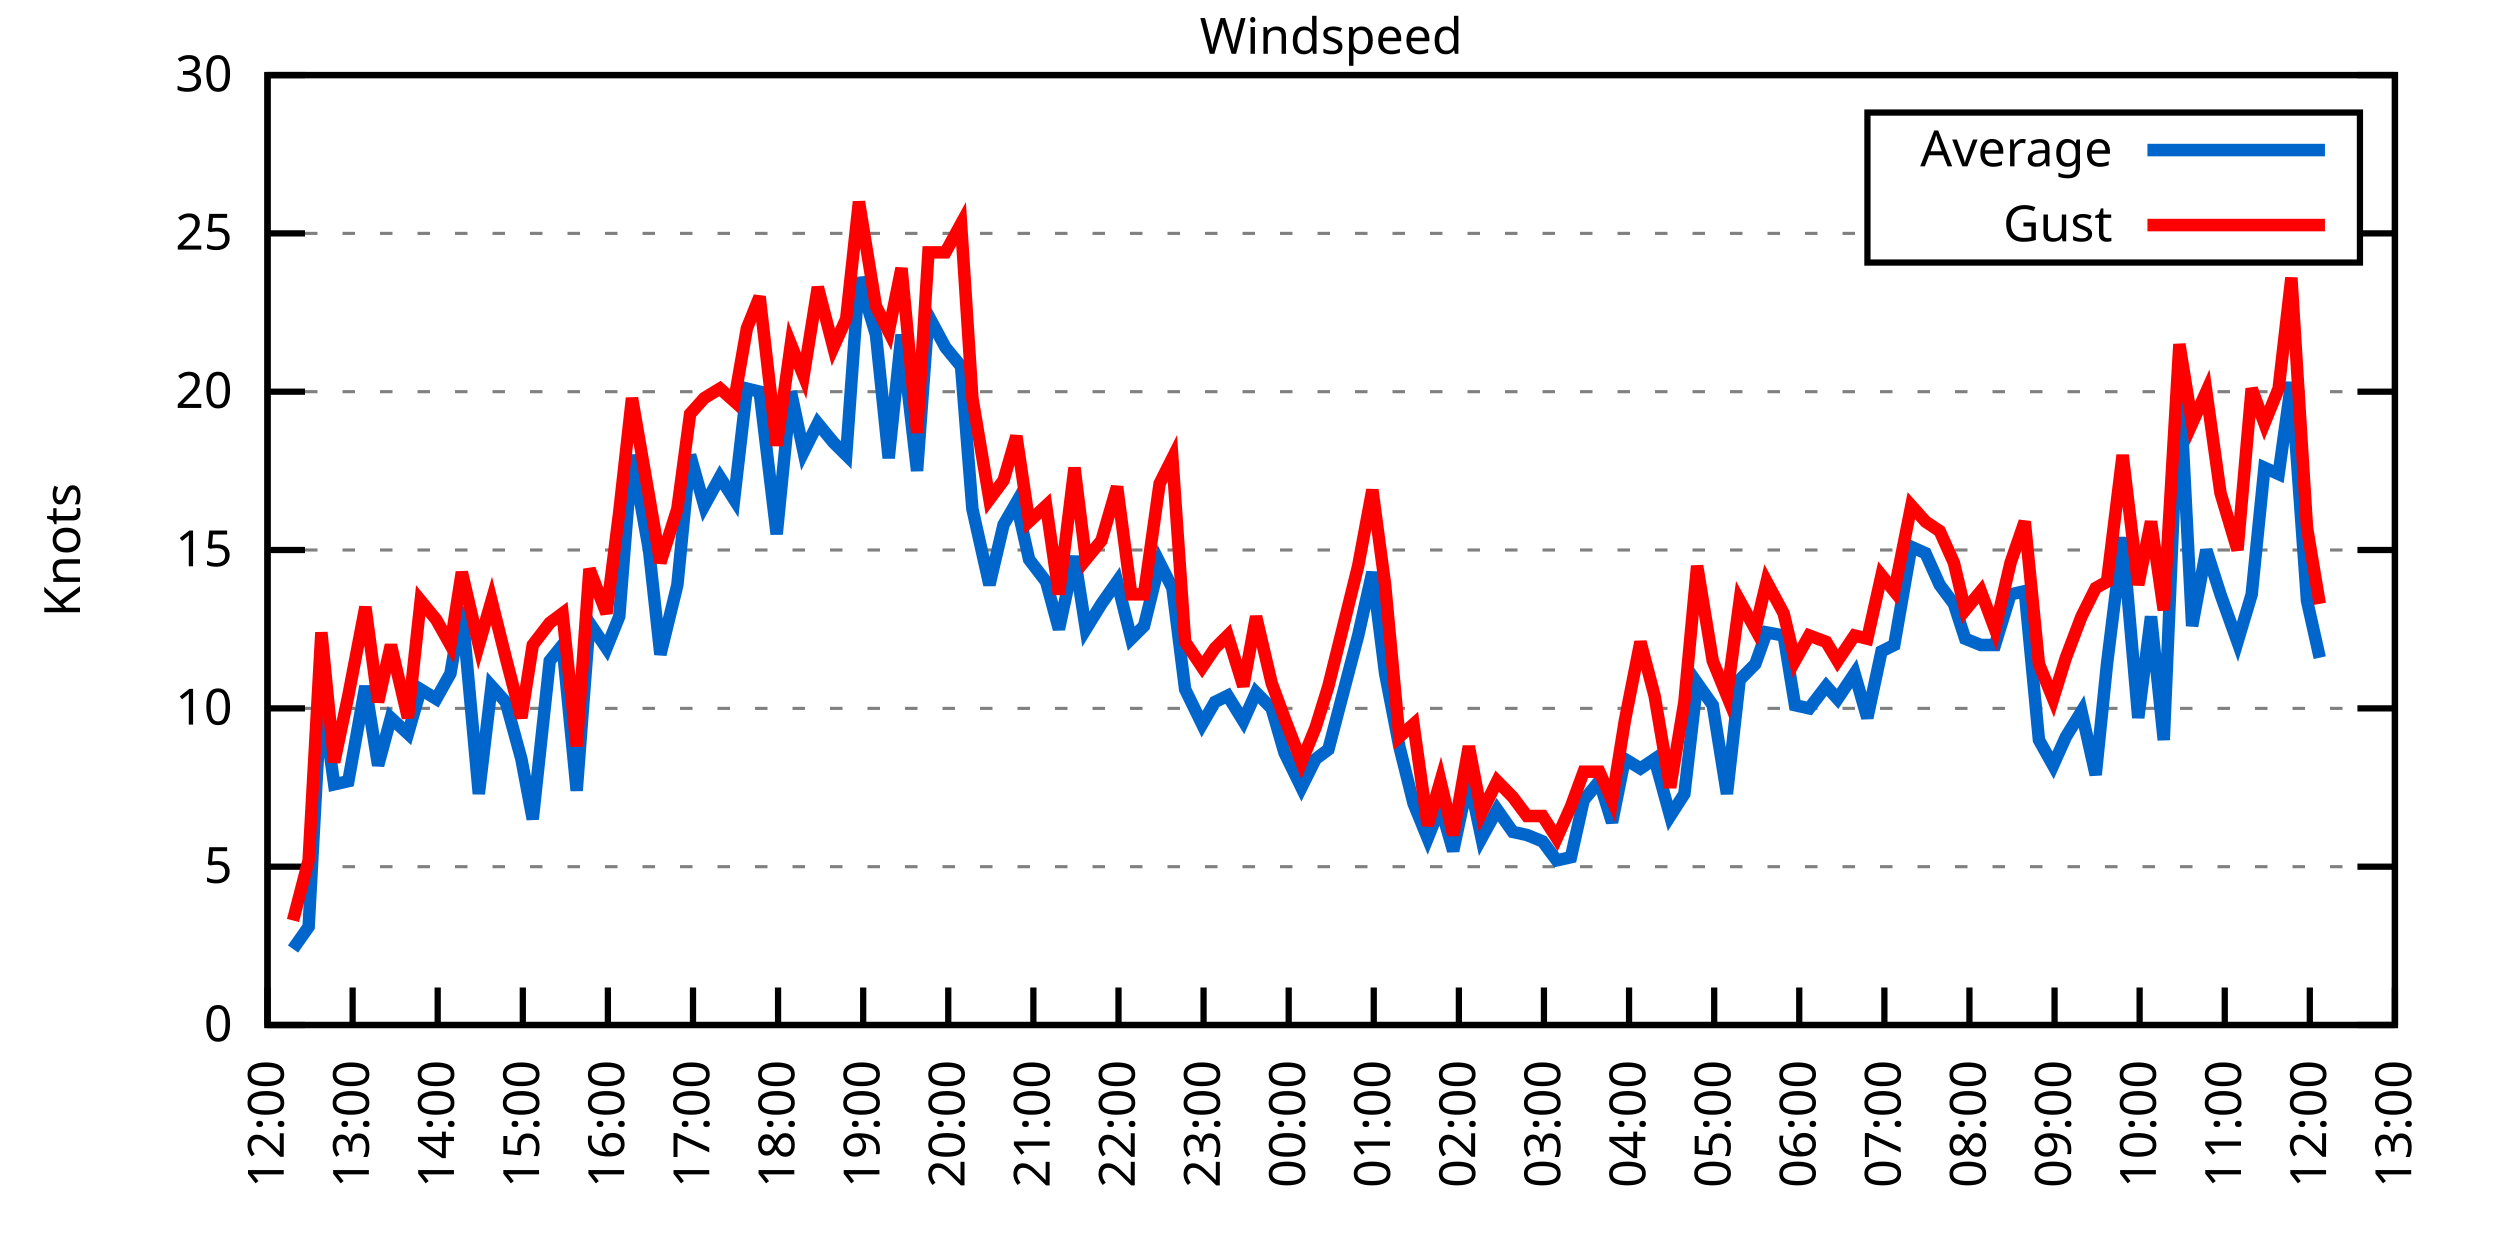
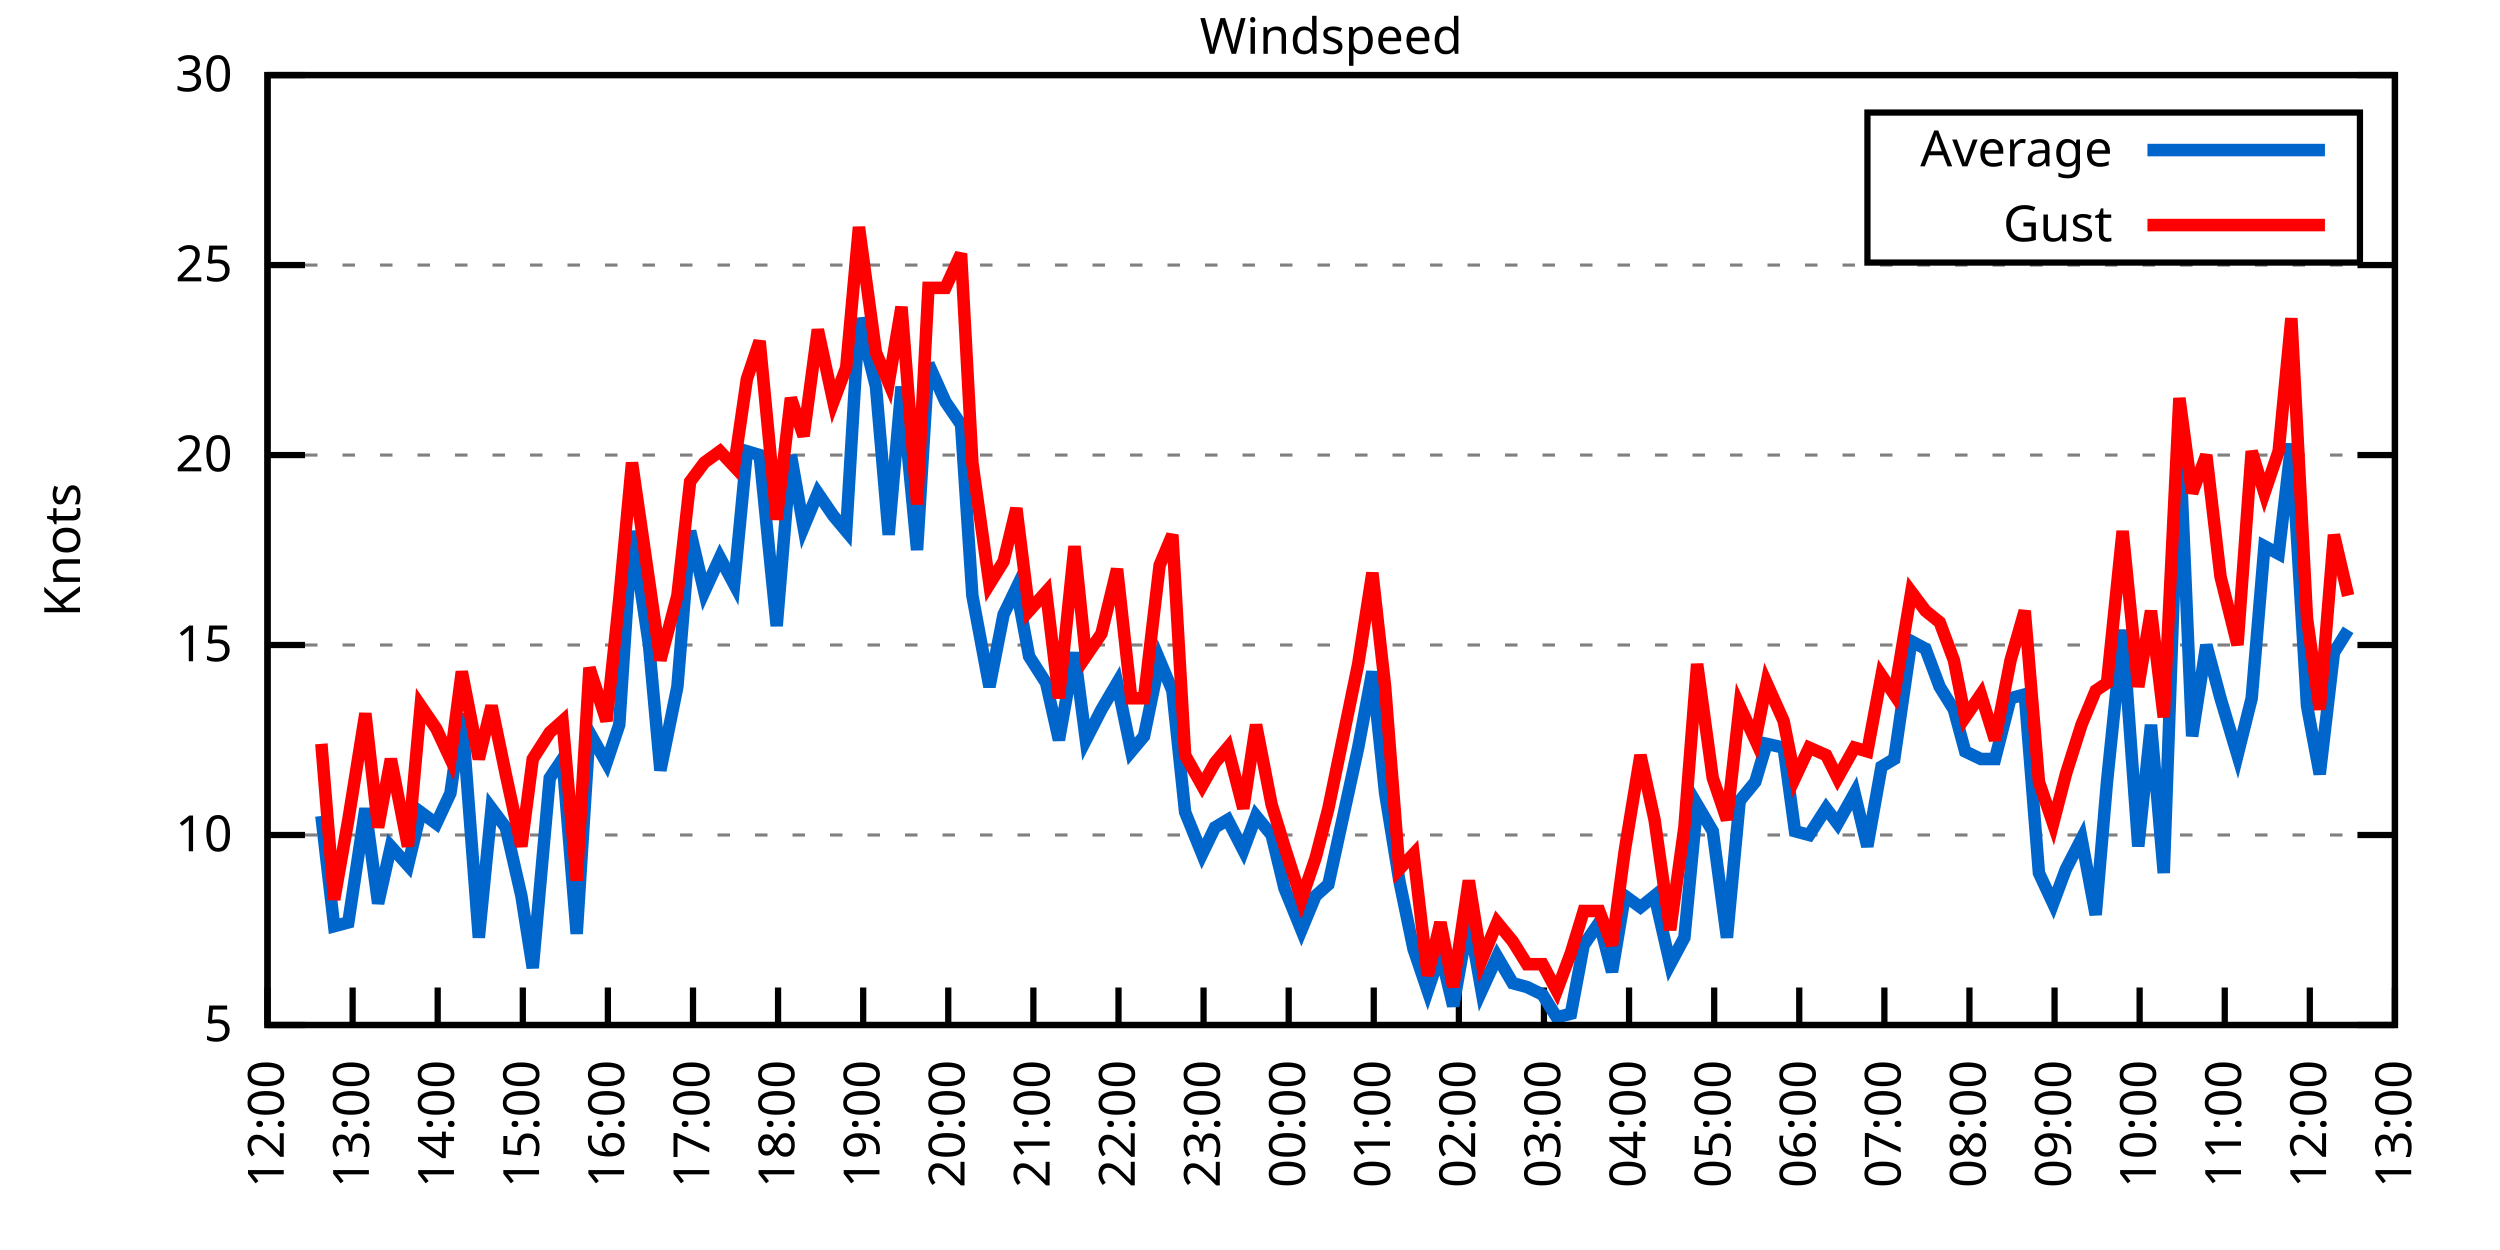
<svg xmlns="http://www.w3.org/2000/svg" xmlns:xlink="http://www.w3.org/1999/xlink" width="400" height="200" viewBox="0 0 400 200">
  <g id="gnuplot_canvas">
    <rect x="0" y="0" width="400" height="200" fill="none" />
    <defs>
      <circle id="gpDot" r="0.5" stroke-width="0.5" stroke="currentColor" />
      <path id="gpPt0" stroke-width="0.333" stroke="currentColor" d="M-1,0 h2 M0,-1 v2" />
      <path id="gpPt1" stroke-width="0.333" stroke="currentColor" d="M-1,-1 L1,1 M1,-1 L-1,1" />
      <path id="gpPt2" stroke-width="0.333" stroke="currentColor" d="M-1,0 L1,0 M0,-1 L0,1 M-1,-1 L1,1 M-1,1 L1,-1" />
      <rect id="gpPt3" stroke-width="0.333" stroke="currentColor" x="-1" y="-1" width="2" height="2" />
      <rect id="gpPt4" stroke-width="0.333" stroke="currentColor" fill="currentColor" x="-1" y="-1" width="2" height="2" />
      <circle id="gpPt5" stroke-width="0.333" stroke="currentColor" cx="0" cy="0" r="1" />
      <use xlink:href="#gpPt5" id="gpPt6" fill="currentColor" stroke="none" />
      <path id="gpPt7" stroke-width="0.333" stroke="currentColor" d="M0,-1.33 L-1.33,0.67 L1.33,0.67 z" />
      <use xlink:href="#gpPt7" id="gpPt8" fill="currentColor" stroke="none" />
      <use xlink:href="#gpPt7" id="gpPt9" stroke="currentColor" transform="rotate(180)" />
      <use xlink:href="#gpPt9" id="gpPt10" fill="currentColor" stroke="none" />
      <use xlink:href="#gpPt3" id="gpPt11" stroke="currentColor" transform="rotate(45)" />
      <use xlink:href="#gpPt11" id="gpPt12" fill="currentColor" stroke="none" />
      <path id="gpPt13" stroke-width="0.333" stroke="currentColor" d="M0,1.330 L1.265,0.411 L0.782,-1.067 L-0.782,-1.076 L-1.265,0.411 z" />
      <use xlink:href="#gpPt13" id="gpPt14" fill="currentColor" stroke="none" />
      <filter id="textbox" filterUnits="objectBoundingBox" x="0" y="0" height="1" width="1">
        <feFlood flood-color="white" flood-opacity="1" result="bgnd" />
        <feComposite in="SourceGraphic" in2="bgnd" operator="atop" />
      </filter>
      <filter id="greybox" filterUnits="objectBoundingBox" x="0" y="0" height="1" width="1">
        <feFlood flood-color="lightgrey" flood-opacity="1" result="grey" />
        <feComposite in="SourceGraphic" in2="grey" operator="atop" />
      </filter>
    </defs>
    <g fill="none" color="white" stroke="currentColor" stroke-width="1.00" stroke-linecap="butt" stroke-linejoin="miter">
</g>
    <g fill="none" color="black" stroke="currentColor" stroke-width="1.00" stroke-linecap="butt" stroke-linejoin="miter">
      <g stroke="none" shape-rendering="crispEdges">
        <polygon fill="rgb(255, 255, 255)" points="42.80,164.00 383.18,164.00 383.18,12.02 42.80,12.02 " />
      </g>
    </g>
    <g fill="none" color="black" stroke="currentColor" stroke-width="1.00" stroke-linecap="butt" stroke-linejoin="miter">
</g>
    <g fill="none" color="black" stroke="black" stroke-width="0.50" stroke-linecap="butt" stroke-linejoin="miter">
</g>
    <g fill="none" color="gray" stroke="currentColor" stroke-width="0.50" stroke-linecap="butt" stroke-linejoin="miter">
      <path stroke="gray" stroke-dasharray="2,4" class="gridline" d="M42.80,164.00 L383.19,164.00  " />
    </g>
    <g fill="none" color="gray" stroke="gray" stroke-width="1.00" stroke-linecap="butt" stroke-linejoin="miter">
</g>
    <g fill="none" color="black" stroke="currentColor" stroke-width="1.00" stroke-linecap="butt" stroke-linejoin="miter">
      <path stroke="black" d="M42.80,164.00 L48.80,164.00 M383.19,164.00 L377.19,164.00  " />
      <g transform="translate(37.20,166.60)" stroke="none" fill="black" font-family="Sans" font-size="8.00" text-anchor="end">
        <text>
-           <tspan font-family="Sans"> 0</tspan>
-         </text>
-       </g>
-     </g>
-     <g fill="none" color="black" stroke="currentColor" stroke-width="1.00" stroke-linecap="butt" stroke-linejoin="miter">
- </g>
-     <g fill="none" color="black" stroke="black" stroke-width="0.50" stroke-linecap="butt" stroke-linejoin="miter">
- </g>
-     <g fill="none" color="gray" stroke="currentColor" stroke-width="0.50" stroke-linecap="butt" stroke-linejoin="miter">
-       <path stroke="gray" stroke-dasharray="2,4" class="gridline" d="M42.80,138.67 L383.19,138.67  " />
-     </g>
-     <g fill="none" color="gray" stroke="gray" stroke-width="1.00" stroke-linecap="butt" stroke-linejoin="miter">
- </g>
-     <g fill="none" color="black" stroke="currentColor" stroke-width="1.00" stroke-linecap="butt" stroke-linejoin="miter">
-       <path stroke="black" d="M42.80,138.67 L48.80,138.67 M383.19,138.67 L377.19,138.67  " />
-       <g transform="translate(37.20,141.27)" stroke="none" fill="black" font-family="Sans" font-size="8.00" text-anchor="end">
-         <text>
          <tspan font-family="Sans"> 5</tspan>
        </text>
      </g>
    </g>
    <g fill="none" color="black" stroke="currentColor" stroke-width="1.00" stroke-linecap="butt" stroke-linejoin="miter">
</g>
    <g fill="none" color="black" stroke="black" stroke-width="0.50" stroke-linecap="butt" stroke-linejoin="miter">
</g>
    <g fill="none" color="gray" stroke="currentColor" stroke-width="0.50" stroke-linecap="butt" stroke-linejoin="miter">
-       <path stroke="gray" stroke-dasharray="2,4" class="gridline" d="M42.80,113.34 L383.19,113.34  " />
-     </g>
-     <g fill="none" color="gray" stroke="gray" stroke-width="1.00" stroke-linecap="butt" stroke-linejoin="miter">
- </g>
-     <g fill="none" color="black" stroke="currentColor" stroke-width="1.00" stroke-linecap="butt" stroke-linejoin="miter">
-       <path stroke="black" d="M42.80,113.34 L48.80,113.34 M383.19,113.34 L377.19,113.34  " />
-       <g transform="translate(37.20,115.94)" stroke="none" fill="black" font-family="Sans" font-size="8.00" text-anchor="end">
+       <path stroke="gray" stroke-dasharray="2,4" class="gridline" d="M42.80,133.60 L383.19,133.60  " />
+     </g>
+     <g fill="none" color="gray" stroke="gray" stroke-width="1.00" stroke-linecap="butt" stroke-linejoin="miter">
+ </g>
+     <g fill="none" color="black" stroke="currentColor" stroke-width="1.00" stroke-linecap="butt" stroke-linejoin="miter">
+       <path stroke="black" d="M42.80,133.60 L48.80,133.60 M383.19,133.60 L377.19,133.60  " />
+       <g transform="translate(37.20,136.20)" stroke="none" fill="black" font-family="Sans" font-size="8.00" text-anchor="end">
        <text>
          <tspan font-family="Sans"> 10</tspan>
        </text>
      </g>
    </g>
    <g fill="none" color="black" stroke="currentColor" stroke-width="1.00" stroke-linecap="butt" stroke-linejoin="miter">
</g>
    <g fill="none" color="black" stroke="black" stroke-width="0.50" stroke-linecap="butt" stroke-linejoin="miter">
</g>
    <g fill="none" color="gray" stroke="currentColor" stroke-width="0.50" stroke-linecap="butt" stroke-linejoin="miter">
-       <path stroke="gray" stroke-dasharray="2,4" class="gridline" d="M42.80,88.00 L383.19,88.00  " />
-     </g>
-     <g fill="none" color="gray" stroke="gray" stroke-width="1.00" stroke-linecap="butt" stroke-linejoin="miter">
- </g>
-     <g fill="none" color="black" stroke="currentColor" stroke-width="1.00" stroke-linecap="butt" stroke-linejoin="miter">
-       <path stroke="black" d="M42.80,88.00 L48.80,88.00 M383.19,88.00 L377.19,88.00  " />
-       <g transform="translate(37.20,90.60)" stroke="none" fill="black" font-family="Sans" font-size="8.00" text-anchor="end">
+       <path stroke="gray" stroke-dasharray="2,4" class="gridline" d="M42.80,103.20 L383.19,103.20  " />
+     </g>
+     <g fill="none" color="gray" stroke="gray" stroke-width="1.00" stroke-linecap="butt" stroke-linejoin="miter">
+ </g>
+     <g fill="none" color="black" stroke="currentColor" stroke-width="1.00" stroke-linecap="butt" stroke-linejoin="miter">
+       <path stroke="black" d="M42.80,103.20 L48.80,103.20 M383.19,103.20 L377.19,103.20  " />
+       <g transform="translate(37.20,105.80)" stroke="none" fill="black" font-family="Sans" font-size="8.00" text-anchor="end">
        <text>
          <tspan font-family="Sans"> 15</tspan>
        </text>
      </g>
    </g>
    <g fill="none" color="black" stroke="currentColor" stroke-width="1.00" stroke-linecap="butt" stroke-linejoin="miter">
</g>
    <g fill="none" color="black" stroke="black" stroke-width="0.50" stroke-linecap="butt" stroke-linejoin="miter">
</g>
    <g fill="none" color="gray" stroke="currentColor" stroke-width="0.50" stroke-linecap="butt" stroke-linejoin="miter">
-       <path stroke="gray" stroke-dasharray="2,4" class="gridline" d="M42.80,62.67 L383.19,62.67  " />
-     </g>
-     <g fill="none" color="gray" stroke="gray" stroke-width="1.00" stroke-linecap="butt" stroke-linejoin="miter">
- </g>
-     <g fill="none" color="black" stroke="currentColor" stroke-width="1.00" stroke-linecap="butt" stroke-linejoin="miter">
-       <path stroke="black" d="M42.80,62.67 L48.80,62.67 M383.19,62.67 L377.19,62.67  " />
-       <g transform="translate(37.20,65.27)" stroke="none" fill="black" font-family="Sans" font-size="8.00" text-anchor="end">
+       <path stroke="gray" stroke-dasharray="2,4" class="gridline" d="M42.80,72.81 L383.19,72.81  " />
+     </g>
+     <g fill="none" color="gray" stroke="gray" stroke-width="1.00" stroke-linecap="butt" stroke-linejoin="miter">
+ </g>
+     <g fill="none" color="black" stroke="currentColor" stroke-width="1.00" stroke-linecap="butt" stroke-linejoin="miter">
+       <path stroke="black" d="M42.80,72.81 L48.80,72.81 M383.19,72.81 L377.19,72.81  " />
+       <g transform="translate(37.20,75.41)" stroke="none" fill="black" font-family="Sans" font-size="8.00" text-anchor="end">
        <text>
          <tspan font-family="Sans"> 20</tspan>
        </text>
      </g>
    </g>
    <g fill="none" color="black" stroke="currentColor" stroke-width="1.00" stroke-linecap="butt" stroke-linejoin="miter">
</g>
    <g fill="none" color="black" stroke="black" stroke-width="0.50" stroke-linecap="butt" stroke-linejoin="miter">
</g>
    <g fill="none" color="gray" stroke="currentColor" stroke-width="0.50" stroke-linecap="butt" stroke-linejoin="miter">
-       <path stroke="gray" stroke-dasharray="2,4" class="gridline" d="M42.80,37.34 L298.79,37.34 M377.59,37.34 L383.19,37.34  " />
-     </g>
-     <g fill="none" color="gray" stroke="gray" stroke-width="1.00" stroke-linecap="butt" stroke-linejoin="miter">
- </g>
-     <g fill="none" color="black" stroke="currentColor" stroke-width="1.00" stroke-linecap="butt" stroke-linejoin="miter">
-       <path stroke="black" d="M42.80,37.34 L48.80,37.34 M383.19,37.34 L377.19,37.34  " />
-       <g transform="translate(37.20,39.94)" stroke="none" fill="black" font-family="Sans" font-size="8.00" text-anchor="end">
+       <path stroke="gray" stroke-dasharray="2,4" class="gridline" d="M42.80,42.41 L383.19,42.41  " />
+     </g>
+     <g fill="none" color="gray" stroke="gray" stroke-width="1.00" stroke-linecap="butt" stroke-linejoin="miter">
+ </g>
+     <g fill="none" color="black" stroke="currentColor" stroke-width="1.00" stroke-linecap="butt" stroke-linejoin="miter">
+       <path stroke="black" d="M42.80,42.41 L48.80,42.41 M383.19,42.41 L377.19,42.41  " />
+       <g transform="translate(37.20,45.01)" stroke="none" fill="black" font-family="Sans" font-size="8.00" text-anchor="end">
        <text>
          <tspan font-family="Sans"> 25</tspan>
        </text>
      </g>
    </g>
    <g fill="none" color="black" stroke="currentColor" stroke-width="1.00" stroke-linecap="butt" stroke-linejoin="miter">
</g>
    <g fill="none" color="black" stroke="black" stroke-width="0.50" stroke-linecap="butt" stroke-linejoin="miter">
</g>
    <g fill="none" color="gray" stroke="currentColor" stroke-width="0.50" stroke-linecap="butt" stroke-linejoin="miter">
      <path stroke="gray" stroke-dasharray="2,4" class="gridline" d="M42.80,12.01 L383.19,12.01  " />
    </g>
    <g fill="none" color="gray" stroke="gray" stroke-width="1.00" stroke-linecap="butt" stroke-linejoin="miter">
</g>
    <g fill="none" color="black" stroke="currentColor" stroke-width="1.00" stroke-linecap="butt" stroke-linejoin="miter">
      <path stroke="black" d="M42.80,12.01 L48.80,12.01 M383.19,12.01 L377.19,12.01  " />
      <g transform="translate(37.20,14.61)" stroke="none" fill="black" font-family="Sans" font-size="8.00" text-anchor="end">
        <text>
          <tspan font-family="Sans"> 30</tspan>
        </text>
      </g>
    </g>
    <g fill="none" color="black" stroke="currentColor" stroke-width="1.00" stroke-linecap="butt" stroke-linejoin="miter">
      <path stroke="black" d="M42.80,164.00 L42.80,158.00  " />
      <g transform="translate(45.40,169.60) rotate(270.00)" stroke="none" fill="black" font-family="Sans" font-size="8.00" text-anchor="end">
        <text>
          <tspan font-family="Sans">12:00</tspan>
        </text>
      </g>
    </g>
    <g fill="none" color="black" stroke="currentColor" stroke-width="1.00" stroke-linecap="butt" stroke-linejoin="miter">
      <path stroke="black" d="M56.42,164.00 L56.42,158.00  " />
      <g transform="translate(59.02,169.60) rotate(270.00)" stroke="none" fill="black" font-family="Sans" font-size="8.00" text-anchor="end">
        <text>
          <tspan font-family="Sans">13:00</tspan>
        </text>
      </g>
    </g>
    <g fill="none" color="black" stroke="currentColor" stroke-width="1.00" stroke-linecap="butt" stroke-linejoin="miter">
      <path stroke="black" d="M70.03,164.00 L70.03,158.00  " />
      <g transform="translate(72.63,169.60) rotate(270.00)" stroke="none" fill="black" font-family="Sans" font-size="8.00" text-anchor="end">
        <text>
          <tspan font-family="Sans">14:00</tspan>
        </text>
      </g>
    </g>
    <g fill="none" color="black" stroke="currentColor" stroke-width="1.00" stroke-linecap="butt" stroke-linejoin="miter">
      <path stroke="black" d="M83.65,164.00 L83.65,158.00  " />
      <g transform="translate(86.25,169.60) rotate(270.00)" stroke="none" fill="black" font-family="Sans" font-size="8.00" text-anchor="end">
        <text>
          <tspan font-family="Sans">15:00</tspan>
        </text>
      </g>
    </g>
    <g fill="none" color="black" stroke="currentColor" stroke-width="1.00" stroke-linecap="butt" stroke-linejoin="miter">
      <path stroke="black" d="M97.26,164.00 L97.26,158.00  " />
      <g transform="translate(99.86,169.60) rotate(270.00)" stroke="none" fill="black" font-family="Sans" font-size="8.00" text-anchor="end">
        <text>
          <tspan font-family="Sans">16:00</tspan>
        </text>
      </g>
    </g>
    <g fill="none" color="black" stroke="currentColor" stroke-width="1.00" stroke-linecap="butt" stroke-linejoin="miter">
      <path stroke="black" d="M110.88,164.00 L110.88,158.00  " />
      <g transform="translate(113.48,169.60) rotate(270.00)" stroke="none" fill="black" font-family="Sans" font-size="8.00" text-anchor="end">
        <text>
          <tspan font-family="Sans">17:00</tspan>
        </text>
      </g>
    </g>
    <g fill="none" color="black" stroke="currentColor" stroke-width="1.00" stroke-linecap="butt" stroke-linejoin="miter">
      <path stroke="black" d="M124.49,164.00 L124.49,158.00  " />
      <g transform="translate(127.09,169.60) rotate(270.00)" stroke="none" fill="black" font-family="Sans" font-size="8.00" text-anchor="end">
        <text>
          <tspan font-family="Sans">18:00</tspan>
        </text>
      </g>
    </g>
    <g fill="none" color="black" stroke="currentColor" stroke-width="1.00" stroke-linecap="butt" stroke-linejoin="miter">
      <path stroke="black" d="M138.11,164.00 L138.11,158.00  " />
      <g transform="translate(140.71,169.60) rotate(270.00)" stroke="none" fill="black" font-family="Sans" font-size="8.00" text-anchor="end">
        <text>
          <tspan font-family="Sans">19:00</tspan>
        </text>
      </g>
    </g>
    <g fill="none" color="black" stroke="currentColor" stroke-width="1.00" stroke-linecap="butt" stroke-linejoin="miter">
      <path stroke="black" d="M151.72,164.00 L151.72,158.00  " />
      <g transform="translate(154.32,169.60) rotate(270.00)" stroke="none" fill="black" font-family="Sans" font-size="8.00" text-anchor="end">
        <text>
          <tspan font-family="Sans">20:00</tspan>
        </text>
      </g>
    </g>
    <g fill="none" color="black" stroke="currentColor" stroke-width="1.00" stroke-linecap="butt" stroke-linejoin="miter">
      <path stroke="black" d="M165.34,164.00 L165.34,158.00  " />
      <g transform="translate(167.94,169.60) rotate(270.00)" stroke="none" fill="black" font-family="Sans" font-size="8.00" text-anchor="end">
        <text>
          <tspan font-family="Sans">21:00</tspan>
        </text>
      </g>
    </g>
    <g fill="none" color="black" stroke="currentColor" stroke-width="1.00" stroke-linecap="butt" stroke-linejoin="miter">
      <path stroke="black" d="M178.96,164.00 L178.96,158.00  " />
      <g transform="translate(181.56,169.60) rotate(270.00)" stroke="none" fill="black" font-family="Sans" font-size="8.00" text-anchor="end">
        <text>
          <tspan font-family="Sans">22:00</tspan>
        </text>
      </g>
    </g>
    <g fill="none" color="black" stroke="currentColor" stroke-width="1.00" stroke-linecap="butt" stroke-linejoin="miter">
      <path stroke="black" d="M192.57,164.00 L192.57,158.00  " />
      <g transform="translate(195.17,169.60) rotate(270.00)" stroke="none" fill="black" font-family="Sans" font-size="8.00" text-anchor="end">
        <text>
          <tspan font-family="Sans">23:00</tspan>
        </text>
      </g>
    </g>
    <g fill="none" color="black" stroke="currentColor" stroke-width="1.00" stroke-linecap="butt" stroke-linejoin="miter">
      <path stroke="black" d="M206.19,164.00 L206.19,158.00  " />
      <g transform="translate(208.79,169.60) rotate(270.00)" stroke="none" fill="black" font-family="Sans" font-size="8.00" text-anchor="end">
        <text>
          <tspan font-family="Sans">00:00</tspan>
        </text>
      </g>
    </g>
    <g fill="none" color="black" stroke="currentColor" stroke-width="1.00" stroke-linecap="butt" stroke-linejoin="miter">
      <path stroke="black" d="M219.80,164.00 L219.80,158.00  " />
      <g transform="translate(222.40,169.60) rotate(270.00)" stroke="none" fill="black" font-family="Sans" font-size="8.00" text-anchor="end">
        <text>
          <tspan font-family="Sans">01:00</tspan>
        </text>
      </g>
    </g>
    <g fill="none" color="black" stroke="currentColor" stroke-width="1.00" stroke-linecap="butt" stroke-linejoin="miter">
      <path stroke="black" d="M233.42,164.00 L233.42,158.00  " />
      <g transform="translate(236.02,169.60) rotate(270.00)" stroke="none" fill="black" font-family="Sans" font-size="8.00" text-anchor="end">
        <text>
          <tspan font-family="Sans">02:00</tspan>
        </text>
      </g>
    </g>
    <g fill="none" color="black" stroke="currentColor" stroke-width="1.00" stroke-linecap="butt" stroke-linejoin="miter">
      <path stroke="black" d="M247.03,164.00 L247.03,158.00  " />
      <g transform="translate(249.63,169.60) rotate(270.00)" stroke="none" fill="black" font-family="Sans" font-size="8.00" text-anchor="end">
        <text>
          <tspan font-family="Sans">03:00</tspan>
        </text>
      </g>
    </g>
    <g fill="none" color="black" stroke="currentColor" stroke-width="1.00" stroke-linecap="butt" stroke-linejoin="miter">
      <path stroke="black" d="M260.65,164.00 L260.65,158.00  " />
      <g transform="translate(263.25,169.60) rotate(270.00)" stroke="none" fill="black" font-family="Sans" font-size="8.00" text-anchor="end">
        <text>
          <tspan font-family="Sans">04:00</tspan>
        </text>
      </g>
    </g>
    <g fill="none" color="black" stroke="currentColor" stroke-width="1.00" stroke-linecap="butt" stroke-linejoin="miter">
      <path stroke="black" d="M274.27,164.00 L274.27,158.00  " />
      <g transform="translate(276.87,169.60) rotate(270.00)" stroke="none" fill="black" font-family="Sans" font-size="8.00" text-anchor="end">
        <text>
          <tspan font-family="Sans">05:00</tspan>
        </text>
      </g>
    </g>
    <g fill="none" color="black" stroke="currentColor" stroke-width="1.00" stroke-linecap="butt" stroke-linejoin="miter">
      <path stroke="black" d="M287.88,164.00 L287.88,158.00  " />
      <g transform="translate(290.48,169.60) rotate(270.00)" stroke="none" fill="black" font-family="Sans" font-size="8.00" text-anchor="end">
        <text>
          <tspan font-family="Sans">06:00</tspan>
        </text>
      </g>
    </g>
    <g fill="none" color="black" stroke="currentColor" stroke-width="1.00" stroke-linecap="butt" stroke-linejoin="miter">
      <path stroke="black" d="M301.50,164.00 L301.50,158.00  " />
      <g transform="translate(304.10,169.60) rotate(270.00)" stroke="none" fill="black" font-family="Sans" font-size="8.00" text-anchor="end">
        <text>
          <tspan font-family="Sans">07:00</tspan>
        </text>
      </g>
    </g>
    <g fill="none" color="black" stroke="currentColor" stroke-width="1.00" stroke-linecap="butt" stroke-linejoin="miter">
      <path stroke="black" d="M315.11,164.00 L315.11,158.00  " />
      <g transform="translate(317.71,169.60) rotate(270.00)" stroke="none" fill="black" font-family="Sans" font-size="8.00" text-anchor="end">
        <text>
          <tspan font-family="Sans">08:00</tspan>
        </text>
      </g>
    </g>
    <g fill="none" color="black" stroke="currentColor" stroke-width="1.00" stroke-linecap="butt" stroke-linejoin="miter">
      <path stroke="black" d="M328.73,164.00 L328.73,158.00  " />
      <g transform="translate(331.33,169.60) rotate(270.00)" stroke="none" fill="black" font-family="Sans" font-size="8.00" text-anchor="end">
        <text>
          <tspan font-family="Sans">09:00</tspan>
        </text>
      </g>
    </g>
    <g fill="none" color="black" stroke="currentColor" stroke-width="1.00" stroke-linecap="butt" stroke-linejoin="miter">
      <path stroke="black" d="M342.34,164.00 L342.34,158.00  " />
      <g transform="translate(344.94,169.60) rotate(270.00)" stroke="none" fill="black" font-family="Sans" font-size="8.00" text-anchor="end">
        <text>
          <tspan font-family="Sans">10:00</tspan>
        </text>
      </g>
    </g>
    <g fill="none" color="black" stroke="currentColor" stroke-width="1.00" stroke-linecap="butt" stroke-linejoin="miter">
      <path stroke="black" d="M355.96,164.00 L355.96,158.00  " />
      <g transform="translate(358.56,169.60) rotate(270.00)" stroke="none" fill="black" font-family="Sans" font-size="8.00" text-anchor="end">
        <text>
          <tspan font-family="Sans">11:00</tspan>
        </text>
      </g>
    </g>
    <g fill="none" color="black" stroke="currentColor" stroke-width="1.00" stroke-linecap="butt" stroke-linejoin="miter">
      <path stroke="black" d="M369.57,164.00 L369.57,158.00  " />
      <g transform="translate(372.17,169.60) rotate(270.00)" stroke="none" fill="black" font-family="Sans" font-size="8.00" text-anchor="end">
        <text>
          <tspan font-family="Sans">12:00</tspan>
        </text>
      </g>
    </g>
    <g fill="none" color="black" stroke="currentColor" stroke-width="1.00" stroke-linecap="butt" stroke-linejoin="miter">
      <path stroke="black" d="M383.19,164.00 L383.19,158.00  " />
      <g transform="translate(385.79,169.60) rotate(270.00)" stroke="none" fill="black" font-family="Sans" font-size="8.00" text-anchor="end">
        <text>
          <tspan font-family="Sans">13:00</tspan>
        </text>
      </g>
    </g>
    <g fill="none" color="black" stroke="currentColor" stroke-width="1.00" stroke-linecap="butt" stroke-linejoin="miter">
</g>
    <g fill="none" color="black" stroke="currentColor" stroke-width="1.00" stroke-linecap="butt" stroke-linejoin="miter">
      <path stroke="black" d="M42.80,12.01 L42.80,164.00 L383.19,164.00 L383.19,12.01 L42.80,12.01 Z  " />
    </g>
    <g fill="none" color="black" stroke="currentColor" stroke-width="1.00" stroke-linecap="butt" stroke-linejoin="miter">
</g>
    <g fill="none" color="black" stroke="currentColor" stroke-width="1.00" stroke-linecap="butt" stroke-linejoin="miter">
      <path stroke="black" d="M298.79,42.01 L298.79,18.01 L377.59,18.01 L377.59,42.01 L298.79,42.01 Z  " />
    </g>
    <g id="Windspeed_plot_1">
      <g fill="none" color="white" stroke="black" stroke-width="2.00" stroke-linecap="butt" stroke-linejoin="miter">
</g>
      <g fill="none" color="black" stroke="currentColor" stroke-width="2.00" stroke-linecap="butt" stroke-linejoin="miter">
        <g transform="translate(337.99,26.61)" stroke="none" fill="black" font-family="Sans" font-size="8.00" text-anchor="end">
          <text>
            <tspan font-family="Sans">Average</tspan>
          </text>
        </g>
      </g>
      <g fill="none" color="black" stroke="currentColor" stroke-width="2.00" stroke-linecap="butt" stroke-linejoin="miter">
-         <path stroke="rgb(  0, 102, 204)" d="M343.59,24.01 L371.99,24.01 M46.88,151.84 L49.38,148.29 L51.42,110.80 L53.47,125.50 L55.73,124.99 L58.46,109.79   L60.50,122.46 L62.54,114.86 L65.27,117.39 L67.31,110.30 L69.80,111.82 L72.07,107.76 L73.89,97.12 L76.61,127.02   L78.65,109.79 L80.92,112.32 L83.42,121.44 L85.24,131.07 L87.96,105.74 L90.00,103.20 L92.27,126.51 L94.31,99.66   L97.04,103.71 L99.08,98.64 L101.12,72.81 L103.84,88.00 L105.66,104.72 L108.38,93.58 L110.42,72.81 L112.69,80.91   L115.19,76.35 L117.46,79.90 L119.50,62.17 L121.54,62.67 L124.27,85.47 L126.54,62.67 L128.58,72.30 L130.85,67.74   L133.34,70.78 L135.39,72.81 L137.43,44.43 L140.15,53.55 L142.19,73.31 L144.24,53.55 L146.73,75.34 L148.55,50.51   L151.27,55.58 L153.77,58.62 L155.58,81.42 L158.31,93.58 L160.57,83.95 L162.62,80.41 L164.66,89.52 L167.38,93.07   L169.43,100.67 L171.92,89.02 L173.74,100.67 L176.23,96.62 L178.73,93.07 L181.00,102.19 L183.04,100.16 L185.54,90.03   L187.58,94.08 L189.62,110.30 L192.34,115.87 L194.39,112.32 L196.43,111.31 L198.93,115.36 L200.97,110.80 L203.46,113.34   L205.51,120.43 L208.23,126.00 L210.50,121.44 L212.54,119.92 L217.31,101.68 L219.58,91.55 L221.62,107.76 L223.89,119.42   L226.16,128.54 L228.43,134.11 L230.47,129.04 L232.51,136.14 L235.01,124.48 L237.05,134.11 L239.55,129.55 L242.04,133.10   L244.31,133.60 L246.81,134.62 L249.08,137.66 L251.35,137.15 L253.39,128.03 L255.88,124.99 L257.93,131.58 L259.97,121.44   L262.47,122.96 L264.73,121.44 L267.23,130.56 L269.50,127.02 L271.54,109.28 L274.04,112.83 L276.31,127.02 L278.35,108.78   L280.85,106.24 L282.66,101.18 L285.38,101.68 L287.20,112.83 L289.47,113.34 L292.19,109.79 L294.01,111.82 L296.73,107.76   L298.77,114.86 L301.04,104.22 L303.08,103.20 L305.81,87.50 L308.08,88.51 L310.35,93.58 L312.62,96.62 L314.43,102.19   L316.93,103.20 L319.20,103.20 L321.69,95.10 L323.96,94.59 L326.23,118.40 L328.50,122.46 L330.54,117.90 L333.04,113.84   L335.31,123.98 L337.12,106.24 L339.62,85.98 L342.12,114.86 L344.16,98.64 L346.20,118.40 L348.70,60.14 L350.74,100.16   L353.01,88.00 L355.28,95.10 L358.00,102.70 L360.27,95.10 L362.31,74.83 L364.58,75.85 L366.62,61.15 L369.12,96.11   L371.16,105.23  " />
+         <path stroke="rgb(  0, 102, 204)" d="M343.59,24.01 L371.99,24.01 M51.42,130.56 L53.47,148.19 L55.73,147.59 L58.46,129.35 L60.50,144.55 L62.54,135.43   L65.27,138.47 L67.31,129.95 L69.80,131.78 L72.07,126.91 L73.89,114.15 L76.61,150.02 L78.65,129.35 L80.92,132.39   L83.42,143.33 L85.24,154.88 L87.96,124.48 L90.00,121.44 L92.27,149.41 L94.31,117.19 L97.04,122.05 L99.08,115.97   L101.12,84.97 L103.84,103.20 L105.66,123.27 L108.38,109.89 L110.42,84.97 L112.69,94.69 L115.19,89.22 L117.46,93.48   L119.50,72.20 L121.54,72.81 L124.27,100.16 L126.54,72.81 L128.58,84.36 L130.85,78.89 L133.34,82.53 L135.39,84.97   L137.43,50.92 L140.15,61.86 L142.19,85.57 L144.24,61.86 L146.73,88.00 L148.55,58.21 L151.27,64.29 L153.77,67.94   L155.58,95.30 L158.31,109.89 L160.57,98.34 L162.62,94.08 L164.66,105.03 L167.38,109.28 L169.43,118.40 L171.92,104.42   L173.74,118.40 L176.23,113.54 L178.73,109.28 L181.00,120.23 L183.04,117.80 L185.54,105.64 L187.58,110.50 L189.62,129.95   L192.34,136.64 L194.39,132.39 L196.43,131.17 L198.93,136.03 L200.97,130.56 L203.46,133.60 L205.51,142.11 L208.23,148.80   L210.50,143.33 L212.54,141.51 L217.31,119.62 L219.58,107.46 L221.62,126.91 L223.89,140.90 L226.16,151.84 L228.43,158.53   L230.47,152.45 L232.51,160.96 L235.01,146.98 L237.05,158.53 L239.55,153.06 L242.04,157.31 L244.31,157.92 L246.81,159.14   L249.08,162.78 L251.35,162.18 L253.39,151.23 L255.88,147.59 L257.93,155.49 L259.97,143.33 L262.47,145.15 L264.73,143.33   L267.23,154.27 L269.50,150.02 L271.54,128.74 L274.04,132.99 L276.31,150.02 L278.35,128.13 L280.85,125.09 L282.66,119.01   L285.38,119.62 L287.20,132.99 L289.47,133.60 L292.19,129.35 L294.01,131.78 L296.73,126.91 L298.77,135.43 L301.04,122.66   L303.08,121.44 L305.81,102.60 L308.08,103.81 L310.35,109.89 L312.62,113.54 L314.43,120.23 L316.93,121.44 L319.20,121.44   L321.69,111.72 L323.96,111.11 L326.23,139.68 L328.50,144.55 L330.54,139.07 L333.04,134.21 L335.31,146.37 L337.12,125.09   L339.62,100.77 L342.12,135.43 L344.16,115.97 L346.20,139.68 L348.70,69.77 L350.74,117.80 L353.01,103.20 L355.28,111.72   L358.00,120.83 L360.27,111.72 L362.31,87.40 L364.58,88.61 L366.62,70.98 L369.12,112.93 L371.16,123.87 L373.43,104.42   L375.70,100.77  " />
      </g>
    </g>
    <g id="Windspeed_plot_2">
      <g fill="none" color="black" stroke="currentColor" stroke-width="2.00" stroke-linecap="butt" stroke-linejoin="miter">
        <g transform="translate(337.99,38.61)" stroke="none" fill="black" font-family="Sans" font-size="8.00" text-anchor="end">
          <text>
            <tspan font-family="Sans">Gust</tspan>
          </text>
        </g>
      </g>
      <g fill="none" color="black" stroke="currentColor" stroke-width="2.00" stroke-linecap="butt" stroke-linejoin="miter">
-         <path stroke="rgb(255,   0,   0)" d="M343.59,36.01 L371.99,36.01 M46.88,147.28 L49.38,137.66 L51.42,101.18 L53.47,121.95 L55.73,111.31 L58.46,97.12   L60.50,112.32 L62.54,103.20 L65.27,114.86 L67.31,96.11 L69.80,99.15 L72.07,103.20 L73.89,91.55 L76.61,103.20   L78.65,96.11 L80.92,105.23 L83.42,114.86 L85.24,103.20 L87.96,99.66 L90.00,98.14 L92.27,119.42 L94.31,91.04   L97.04,98.14 L99.08,81.93 L101.12,63.69 L103.84,79.39 L105.66,90.03 L108.38,81.42 L110.42,66.22 L112.69,63.69   L115.19,62.17 L117.46,64.19 L119.50,52.54 L121.54,47.47 L124.27,71.29 L126.54,55.07 L128.58,60.14 L130.85,45.95   L133.34,55.58 L135.39,51.02 L137.43,32.28 L140.15,48.99 L142.19,53.05 L144.24,42.91 L146.73,69.26 L148.55,40.38   L151.27,40.38 L153.77,35.82 L155.58,63.69 L158.31,79.90 L160.57,76.86 L162.62,69.77 L164.66,83.45 L167.38,80.91   L169.43,95.10 L171.92,74.83 L173.74,89.52 L176.23,86.49 L178.73,77.87 L181.00,95.10 L183.04,95.10 L185.54,77.37   L187.58,73.31 L189.62,102.70 L192.34,106.75 L194.39,103.71 L196.43,101.68 L198.93,109.79 L200.97,98.64 L203.46,109.28   L205.51,114.86 L208.23,121.95 L210.50,116.38 L212.54,109.79 L217.31,90.54 L219.58,78.38 L221.62,93.58 L223.89,117.90   L226.16,115.87 L228.43,132.08 L230.47,124.99 L232.51,133.60 L235.01,119.42 L237.05,130.06 L239.55,124.99 L242.04,127.52   L244.31,130.56 L246.81,130.56 L249.08,134.11 L251.35,129.04 L253.39,123.47 L255.88,123.47 L257.93,128.03 L259.97,115.36   L262.47,102.70 L264.73,111.31 L267.23,126.00 L269.50,112.32 L271.54,90.54 L274.04,105.74 L276.31,111.31 L278.35,96.11   L280.85,100.67 L282.66,93.07 L285.38,98.14 L287.20,105.74 L289.47,101.68 L292.19,102.70 L294.01,105.74 L296.73,101.68   L298.77,102.19 L301.04,92.06 L303.08,94.59 L305.81,80.91 L308.08,83.45 L310.35,84.97 L312.62,90.03 L314.43,97.63   L316.93,94.59 L319.20,100.67 L321.69,90.03 L323.96,83.45 L326.23,106.24 L328.50,111.82 L330.54,105.23 L333.04,98.64   L335.31,94.08 L337.12,93.07 L339.62,72.81 L342.12,93.58 L344.16,83.45 L346.20,97.63 L348.70,55.07 L350.74,67.74   L353.01,62.67 L355.28,78.89 L358.00,88.00 L360.27,62.17 L362.31,67.74 L364.58,62.17 L366.62,44.43 L369.12,84.46   L371.16,96.62  " />
+         <path stroke="rgb(255,   0,   0)" d="M343.59,36.01 L371.99,36.01 M51.42,119.01 L53.47,143.94 L55.73,131.17 L58.46,114.15 L60.50,132.39 L62.54,121.44   L65.27,135.43 L67.31,112.93 L69.80,116.58 L72.07,121.44 L73.89,107.46 L76.61,121.44 L78.65,112.93 L80.92,123.87   L83.42,135.43 L85.24,121.44 L87.96,117.19 L90.00,115.36 L92.27,140.90 L94.31,106.85 L97.04,115.36 L99.08,95.91   L101.12,74.02 L103.84,92.87 L105.66,105.64 L108.38,95.30 L110.42,77.06 L112.69,74.02 L115.19,72.20 L117.46,74.63   L119.50,60.65 L121.54,54.57 L124.27,83.14 L126.54,63.69 L128.58,69.77 L130.85,52.74 L133.34,64.29 L135.39,58.82   L137.43,36.33 L140.15,56.39 L142.19,61.25 L144.24,49.10 L146.73,80.71 L148.55,46.06 L151.27,46.06 L153.77,40.58   L155.58,74.02 L158.31,93.48 L160.57,89.83 L162.62,81.32 L164.66,97.73 L167.38,94.69 L169.43,111.72 L171.92,87.40   L173.74,105.03 L176.23,101.38 L178.73,91.04 L181.00,111.72 L183.04,111.72 L185.54,90.44 L187.58,85.57 L189.62,120.83   L192.34,125.70 L194.39,122.05 L196.43,119.62 L198.93,129.35 L200.97,115.97 L203.46,128.74 L205.51,135.43 L208.23,143.94   L210.50,137.25 L212.54,129.35 L217.31,106.24 L219.58,91.65 L221.62,109.89 L223.89,139.07 L226.16,136.64 L228.43,156.10   L230.47,147.59 L232.51,157.92 L235.01,140.90 L237.05,153.66 L239.55,147.59 L242.04,150.62 L244.31,154.27 L246.81,154.27   L249.08,158.53 L251.35,152.45 L253.39,145.76 L255.88,145.76 L257.93,151.23 L259.97,136.03 L262.47,120.83 L264.73,131.17   L267.23,148.80 L269.50,132.39 L271.54,106.24 L274.04,124.48 L276.31,131.17 L278.35,112.93 L280.85,118.40 L282.66,109.28   L285.38,115.36 L287.20,124.48 L289.47,119.62 L292.19,120.83 L294.01,124.48 L296.73,119.62 L298.77,120.23 L301.04,108.07   L303.08,111.11 L305.81,94.69 L308.08,97.73 L310.35,99.56 L312.62,105.64 L314.43,114.76 L316.93,111.11 L319.20,118.40   L321.69,105.64 L323.96,97.73 L326.23,125.09 L328.50,131.78 L330.54,123.87 L333.04,115.97 L335.31,110.50 L337.12,109.28   L339.62,84.97 L342.12,109.89 L344.16,97.73 L346.20,114.76 L348.70,63.69 L350.74,78.89 L353.01,72.81 L355.28,92.26   L358.00,103.20 L360.27,72.20 L362.31,78.89 L364.58,72.20 L366.62,50.92 L369.12,98.95 L371.16,113.54 L373.43,85.57   L375.70,95.30  " />
      </g>
    </g>
    <g fill="none" color="black" stroke="currentColor" stroke-width="2.00" stroke-linecap="butt" stroke-linejoin="miter">
</g>
    <g fill="none" color="black" stroke="black" stroke-width="1.00" stroke-linecap="butt" stroke-linejoin="miter">
</g>
    <g fill="none" color="black" stroke="currentColor" stroke-width="1.00" stroke-linecap="butt" stroke-linejoin="miter">
      <path stroke="black" d="M42.80,12.01 L42.80,164.00 L383.19,164.00 L383.19,12.01 L42.80,12.01 Z  " />
      <g transform="translate(12.80,88.01) rotate(270.00)" stroke="none" fill="black" font-family="Sans" font-size="8.00" text-anchor="middle">
        <text>
          <tspan font-family="Sans">Knots</tspan>
        </text>
      </g>
    </g>
    <g fill="none" color="black" stroke="currentColor" stroke-width="1.00" stroke-linecap="butt" stroke-linejoin="miter">
</g>
    <g fill="none" color="black" stroke="currentColor" stroke-width="1.00" stroke-linecap="butt" stroke-linejoin="miter">
      <g transform="translate(212.99,8.61)" stroke="none" fill="black" font-family="Sans" font-size="8.00" text-anchor="middle">
        <text>
          <tspan font-family="Sans">Windspeed</tspan>
        </text>
      </g>
    </g>
    <g fill="none" color="black" stroke="currentColor" stroke-width="1.00" stroke-linecap="butt" stroke-linejoin="miter">
</g>
  </g>
</svg>
